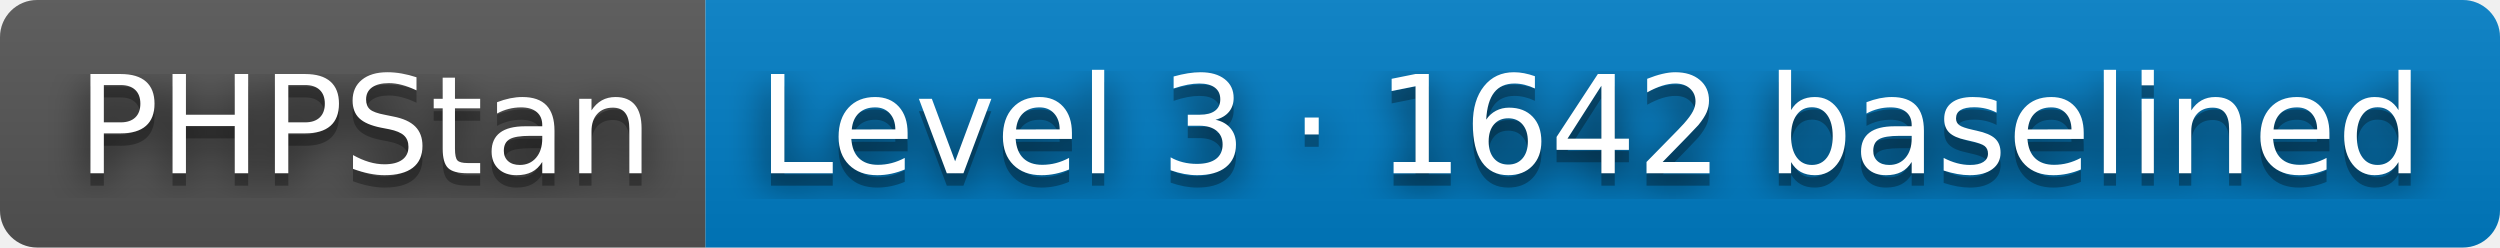
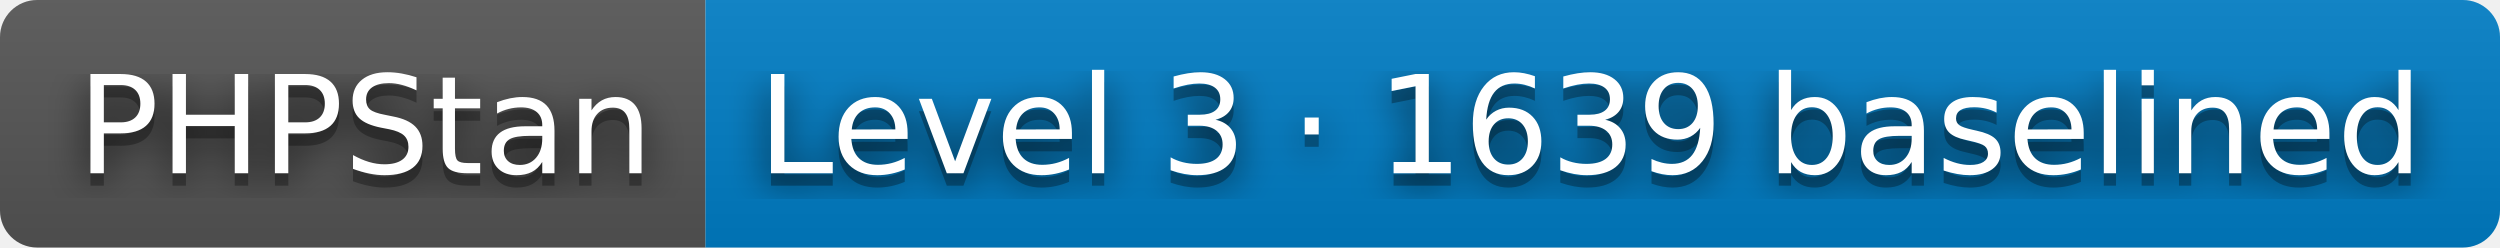
- <svg xmlns="http://www.w3.org/2000/svg" width="202" height="20" role="img" aria-label="PHPStan: Level 3 · 1642 baselined">
+ <svg xmlns="http://www.w3.org/2000/svg" width="202" height="20" role="img" aria-label="PHPStan: Level 3 · 1639 baselined">
  <filter id="blur">
    <feGaussianBlur stdDeviation="16" />
  </filter>
  <linearGradient id="s" x2="0" y2="100%">
    <stop offset="0" stop-color="#bbb" stop-opacity=".1" />
    <stop offset="1" stop-opacity=".1" />
  </linearGradient>
  <clipPath id="r">
    <rect width="202" height="20" rx="3" />
  </clipPath>
  <g clip-path="url(#r)">
    <rect width="57" height="20" fill="#555" />
    <rect x="57" width="145" height="20" fill="#007ec6" />
    <rect width="202" height="20" fill="url(#s)" />
  </g>
  <g fill="#fff" text-anchor="middle" font-family="Verdana,Geneva,DejaVu Sans,sans-serif" text-rendering="geometricPrecision" font-size="110">
    <g transform="scale(.1)">
      <g aria-hidden="true" fill="#010101">
        <text x="295" y="150" fill-opacity=".8" filter="url(#blur)" textLength="470">PHPStan</text>
        <text x="295" y="150" fill-opacity=".3" textLength="470">PHPStan</text>
      </g>
      <text x="295" y="140" textLength="470">PHPStan</text>
    </g>
    <g transform="scale(.1)">
      <g aria-hidden="true" fill="#010101">
-         <text x="1285" y="150" fill-opacity=".8" filter="url(#blur)" textLength="1350">Level 3 · 1642 baselined</text>
-         <text x="1285" y="150" fill-opacity=".3" textLength="1350">Level 3 · 1642 baselined</text>
+         <text x="1285" y="150" fill-opacity=".8" filter="url(#blur)" textLength="1350">Level 3 · 1639 baselined</text>
+         <text x="1285" y="150" fill-opacity=".3" textLength="1350">Level 3 · 1639 baselined</text>
      </g>
-       <text x="1285" y="140" textLength="1350">Level 3 · 1642 baselined</text>
+       <text x="1285" y="140" textLength="1350">Level 3 · 1639 baselined</text>
    </g>
  </g>
</svg>
